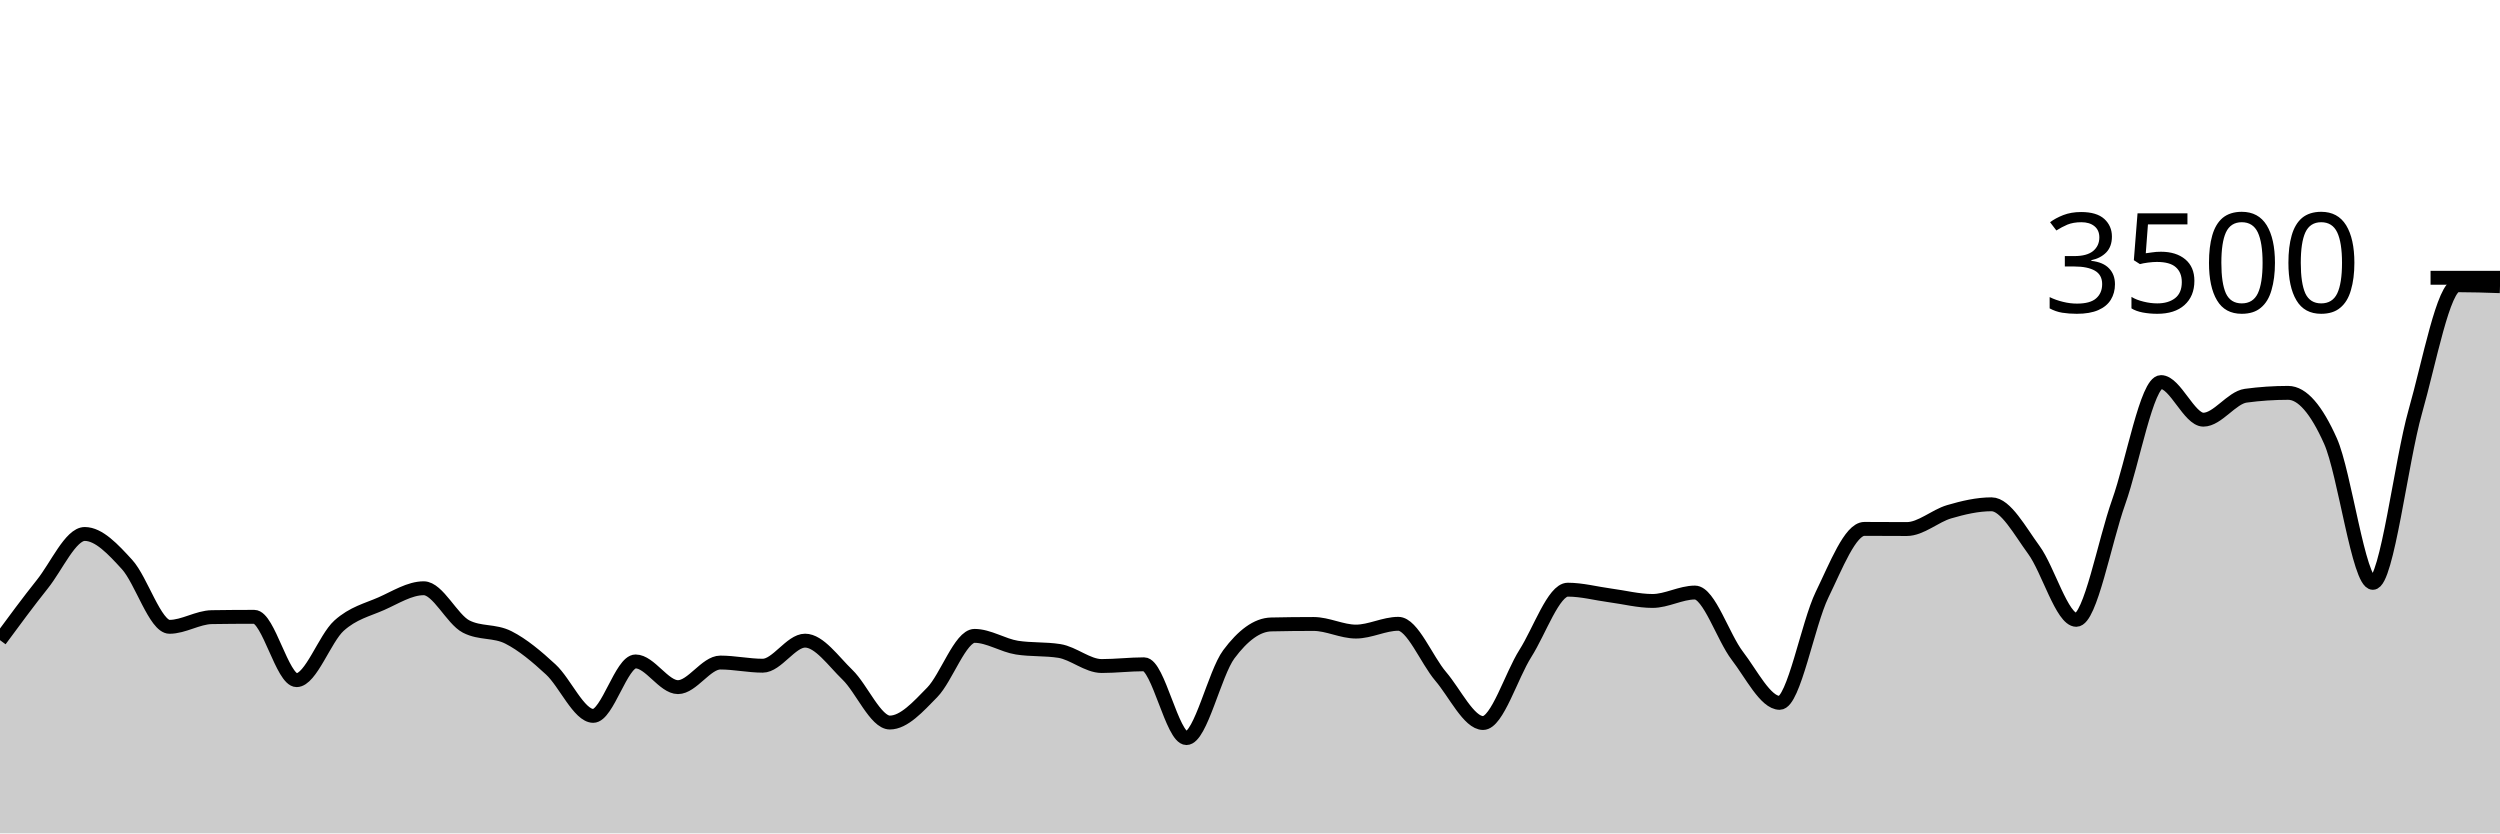
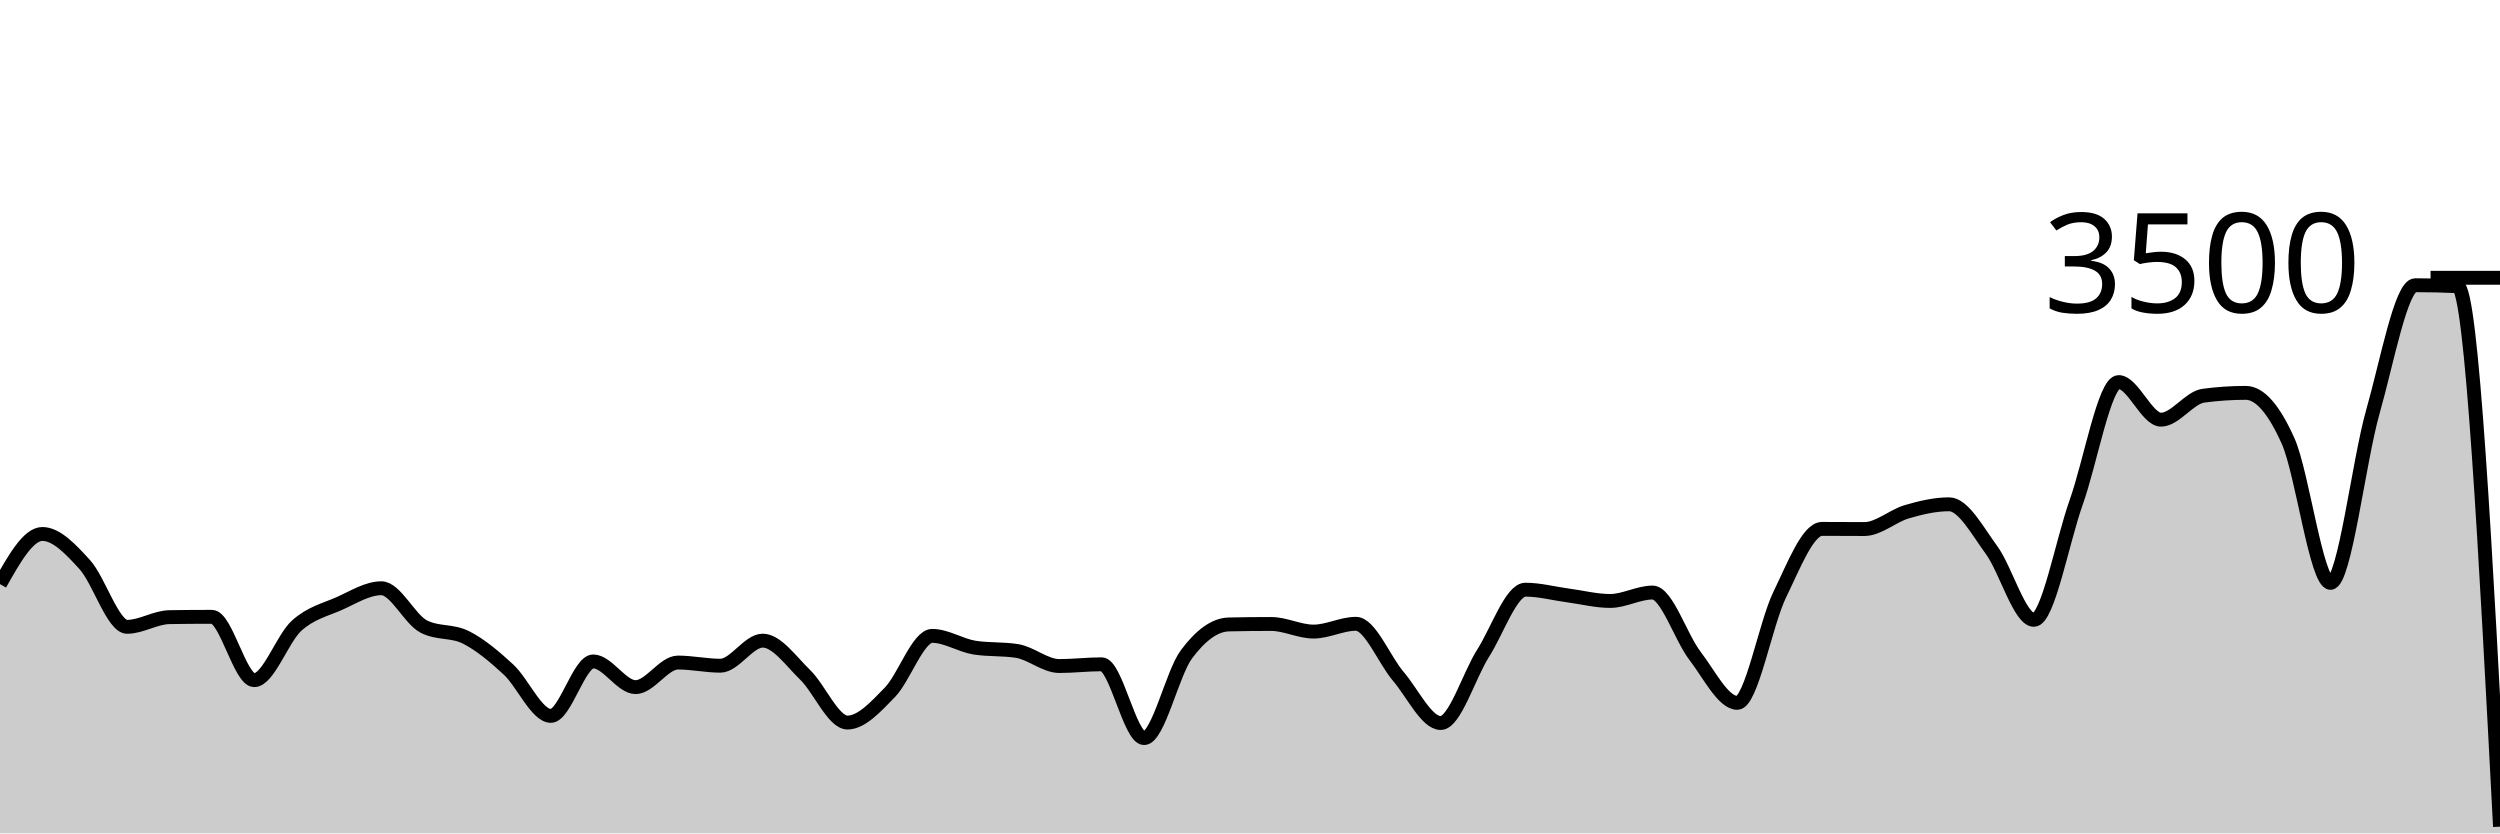
<svg xmlns="http://www.w3.org/2000/svg" viewBox="0 0 180 60">
  <g transform="translate(0,20)">
-     <path class="area" fill="rgba(0, 0, 0, 0.2)" d="M0,26.091C1.017,24.711,2.034,23.331,3.051,22.057C4.068,20.783,5.085,18.446,6.102,18.446C7.119,18.446,8.136,19.537,9.153,20.651C10.169,21.766,11.186,25.131,12.203,25.131C13.22,25.131,14.237,24.45,15.254,24.434C16.271,24.419,17.288,24.411,18.305,24.411C19.322,24.411,20.339,28.971,21.356,28.971C22.373,28.971,23.39,25.97,24.407,25.051C25.424,24.133,26.441,23.912,27.458,23.463C28.475,23.013,29.492,22.354,30.508,22.354C31.525,22.354,32.542,24.583,33.559,25.109C34.576,25.634,35.593,25.381,36.61,25.897C37.627,26.413,38.644,27.265,39.661,28.206C40.678,29.147,41.695,31.543,42.712,31.543C43.729,31.543,44.746,27.623,45.763,27.623C46.78,27.623,47.797,29.474,48.814,29.474C49.831,29.474,50.847,27.703,51.864,27.703C52.881,27.703,53.898,27.931,54.915,27.931C55.932,27.931,56.949,26.126,57.966,26.126C58.983,26.126,60,27.6,61.017,28.583C62.034,29.566,63.051,32.023,64.068,32.023C65.085,32.023,66.102,30.891,67.119,29.851C68.136,28.811,69.153,25.783,70.169,25.783C71.186,25.783,72.203,26.469,73.22,26.629C74.237,26.789,75.254,26.709,76.271,26.869C77.288,27.029,78.305,27.954,79.322,27.954C80.339,27.954,81.356,27.829,82.373,27.829C83.39,27.829,84.407,33.143,85.424,33.143C86.441,33.143,87.458,28.472,88.475,27.109C89.492,25.745,90.508,24.983,91.525,24.96C92.542,24.937,93.559,24.926,94.576,24.926C95.593,24.926,96.61,25.474,97.627,25.474C98.644,25.474,99.661,24.914,100.678,24.914C101.695,24.914,102.712,27.507,103.729,28.697C104.746,29.888,105.763,32.057,106.78,32.057C107.797,32.057,108.814,28.64,109.831,27.04C110.847,25.44,111.864,22.457,112.881,22.457C113.898,22.457,114.915,22.733,115.932,22.869C116.949,23.004,117.966,23.269,118.983,23.269C120,23.269,121.017,22.663,122.034,22.663C123.051,22.663,124.068,25.888,125.085,27.211C126.102,28.535,127.119,30.606,128.136,30.606C129.153,30.606,130.169,24.91,131.186,22.823C132.203,20.735,133.22,18.08,134.237,18.08C135.254,18.08,136.271,18.091,137.288,18.091C138.305,18.091,139.322,17.143,140.339,16.846C141.356,16.549,142.373,16.309,143.39,16.309C144.407,16.309,145.424,18.213,146.441,19.6C147.458,20.987,148.475,24.629,149.492,24.629C150.508,24.629,151.525,19.002,152.542,16.149C153.559,13.295,154.576,7.509,155.593,7.509C156.61,7.509,157.627,10.217,158.644,10.217C159.661,10.217,160.678,8.629,161.695,8.491C162.712,8.354,163.729,8.286,164.746,8.286C165.763,8.286,166.78,9.48,167.797,11.76C168.814,14.04,169.831,21.966,170.847,21.966C171.864,21.966,172.881,13.217,173.898,9.646C174.915,6.074,175.932,0.537,176.949,0.537C177.966,0.537,178.983,0.571,180,0.606L180,40C178.983,40,177.966,40,176.949,40C175.932,40,174.915,40,173.898,40C172.881,40,171.864,40,170.847,40C169.831,40,168.814,40,167.797,40C166.78,40,165.763,40,164.746,40C163.729,40,162.712,40,161.695,40C160.678,40,159.661,40,158.644,40C157.627,40,156.61,40,155.593,40C154.576,40,153.559,40,152.542,40C151.525,40,150.508,40,149.492,40C148.475,40,147.458,40,146.441,40C145.424,40,144.407,40,143.39,40C142.373,40,141.356,40,140.339,40C139.322,40,138.305,40,137.288,40C136.271,40,135.254,40,134.237,40C133.22,40,132.203,40,131.186,40C130.169,40,129.153,40,128.136,40C127.119,40,126.102,40,125.085,40C124.068,40,123.051,40,122.034,40C121.017,40,120,40,118.983,40C117.966,40,116.949,40,115.932,40C114.915,40,113.898,40,112.881,40C111.864,40,110.847,40,109.831,40C108.814,40,107.797,40,106.78,40C105.763,40,104.746,40,103.729,40C102.712,40,101.695,40,100.678,40C99.661,40,98.644,40,97.627,40C96.61,40,95.593,40,94.576,40C93.559,40,92.542,40,91.525,40C90.508,40,89.492,40,88.475,40C87.458,40,86.441,40,85.424,40C84.407,40,83.39,40,82.373,40C81.356,40,80.339,40,79.322,40C78.305,40,77.288,40,76.271,40C75.254,40,74.237,40,73.22,40C72.203,40,71.186,40,70.169,40C69.153,40,68.136,40,67.119,40C66.102,40,65.085,40,64.068,40C63.051,40,62.034,40,61.017,40C60,40,58.983,40,57.966,40C56.949,40,55.932,40,54.915,40C53.898,40,52.881,40,51.864,40C50.847,40,49.831,40,48.814,40C47.797,40,46.78,40,45.763,40C44.746,40,43.729,40,42.712,40C41.695,40,40.678,40,39.661,40C38.644,40,37.627,40,36.61,40C35.593,40,34.576,40,33.559,40C32.542,40,31.525,40,30.508,40C29.492,40,28.475,40,27.458,40C26.441,40,25.424,40,24.407,40C23.39,40,22.373,40,21.356,40C20.339,40,19.322,40,18.305,40C17.288,40,16.271,40,15.254,40C14.237,40,13.22,40,12.203,40C11.186,40,10.169,40,9.153,40C8.136,40,7.119,40,6.102,40C5.085,40,4.068,40,3.051,40C2.034,40,1.017,40,0,40Z" />
-     <path class="line" stroke="black" fill="none" d="M0,26.091C1.017,24.711,2.034,23.331,3.051,22.057C4.068,20.783,5.085,18.446,6.102,18.446C7.119,18.446,8.136,19.537,9.153,20.651C10.169,21.766,11.186,25.131,12.203,25.131C13.22,25.131,14.237,24.45,15.254,24.434C16.271,24.419,17.288,24.411,18.305,24.411C19.322,24.411,20.339,28.971,21.356,28.971C22.373,28.971,23.39,25.97,24.407,25.051C25.424,24.133,26.441,23.912,27.458,23.463C28.475,23.013,29.492,22.354,30.508,22.354C31.525,22.354,32.542,24.583,33.559,25.109C34.576,25.634,35.593,25.381,36.61,25.897C37.627,26.413,38.644,27.265,39.661,28.206C40.678,29.147,41.695,31.543,42.712,31.543C43.729,31.543,44.746,27.623,45.763,27.623C46.78,27.623,47.797,29.474,48.814,29.474C49.831,29.474,50.847,27.703,51.864,27.703C52.881,27.703,53.898,27.931,54.915,27.931C55.932,27.931,56.949,26.126,57.966,26.126C58.983,26.126,60,27.6,61.017,28.583C62.034,29.566,63.051,32.023,64.068,32.023C65.085,32.023,66.102,30.891,67.119,29.851C68.136,28.811,69.153,25.783,70.169,25.783C71.186,25.783,72.203,26.469,73.22,26.629C74.237,26.789,75.254,26.709,76.271,26.869C77.288,27.029,78.305,27.954,79.322,27.954C80.339,27.954,81.356,27.829,82.373,27.829C83.39,27.829,84.407,33.143,85.424,33.143C86.441,33.143,87.458,28.472,88.475,27.109C89.492,25.745,90.508,24.983,91.525,24.96C92.542,24.937,93.559,24.926,94.576,24.926C95.593,24.926,96.61,25.474,97.627,25.474C98.644,25.474,99.661,24.914,100.678,24.914C101.695,24.914,102.712,27.507,103.729,28.697C104.746,29.888,105.763,32.057,106.78,32.057C107.797,32.057,108.814,28.64,109.831,27.04C110.847,25.44,111.864,22.457,112.881,22.457C113.898,22.457,114.915,22.733,115.932,22.869C116.949,23.004,117.966,23.269,118.983,23.269C120,23.269,121.017,22.663,122.034,22.663C123.051,22.663,124.068,25.888,125.085,27.211C126.102,28.535,127.119,30.606,128.136,30.606C129.153,30.606,130.169,24.91,131.186,22.823C132.203,20.735,133.22,18.08,134.237,18.08C135.254,18.08,136.271,18.091,137.288,18.091C138.305,18.091,139.322,17.143,140.339,16.846C141.356,16.549,142.373,16.309,143.39,16.309C144.407,16.309,145.424,18.213,146.441,19.6C147.458,20.987,148.475,24.629,149.492,24.629C150.508,24.629,151.525,19.002,152.542,16.149C153.559,13.295,154.576,7.509,155.593,7.509C156.61,7.509,157.627,10.217,158.644,10.217C159.661,10.217,160.678,8.629,161.695,8.491C162.712,8.354,163.729,8.286,164.746,8.286C165.763,8.286,166.78,9.48,167.797,11.76C168.814,14.04,169.831,21.966,170.847,21.966C171.864,21.966,172.881,13.217,173.898,9.646C174.915,6.074,175.932,0.537,176.949,0.537C177.966,0.537,178.983,0.571,180,0.606" />
+     <path class="area" fill="rgba(0, 0, 0, 0.2)" d="M0,22.057C1.017,20.251,2.034,18.446,3.051,18.446C4.068,18.446,5.085,19.537,6.102,20.651C7.119,21.766,8.136,25.131,9.153,25.131C10.169,25.131,11.186,24.45,12.203,24.434C13.22,24.419,14.237,24.411,15.254,24.411C16.271,24.411,17.288,28.971,18.305,28.971C19.322,28.971,20.339,25.97,21.356,25.051C22.373,24.133,23.39,23.912,24.407,23.463C25.424,23.013,26.441,22.354,27.458,22.354C28.475,22.354,29.492,24.583,30.508,25.109C31.525,25.634,32.542,25.381,33.559,25.897C34.576,26.413,35.593,27.265,36.61,28.206C37.627,29.147,38.644,31.543,39.661,31.543C40.678,31.543,41.695,27.623,42.712,27.623C43.729,27.623,44.746,29.474,45.763,29.474C46.78,29.474,47.797,27.703,48.814,27.703C49.831,27.703,50.847,27.931,51.864,27.931C52.881,27.931,53.898,26.126,54.915,26.126C55.932,26.126,56.949,27.6,57.966,28.583C58.983,29.566,60,32.023,61.017,32.023C62.034,32.023,63.051,30.891,64.068,29.851C65.085,28.811,66.102,25.783,67.119,25.783C68.136,25.783,69.153,26.469,70.169,26.629C71.186,26.789,72.203,26.709,73.22,26.869C74.237,27.029,75.254,27.954,76.271,27.954C77.288,27.954,78.305,27.829,79.322,27.829C80.339,27.829,81.356,33.143,82.373,33.143C83.39,33.143,84.407,28.472,85.424,27.109C86.441,25.745,87.458,24.983,88.475,24.96C89.492,24.937,90.508,24.926,91.525,24.926C92.542,24.926,93.559,25.474,94.576,25.474C95.593,25.474,96.61,24.914,97.627,24.914C98.644,24.914,99.661,27.507,100.678,28.697C101.695,29.888,102.712,32.057,103.729,32.057C104.746,32.057,105.763,28.64,106.78,27.04C107.797,25.44,108.814,22.457,109.831,22.457C110.847,22.457,111.864,22.733,112.881,22.869C113.898,23.004,114.915,23.269,115.932,23.269C116.949,23.269,117.966,22.663,118.983,22.663C120,22.663,121.017,25.888,122.034,27.211C123.051,28.535,124.068,30.606,125.085,30.606C126.102,30.606,127.119,24.91,128.136,22.823C129.153,20.735,130.169,18.08,131.186,18.08C132.203,18.08,133.22,18.091,134.237,18.091C135.254,18.091,136.271,17.143,137.288,16.846C138.305,16.549,139.322,16.309,140.339,16.309C141.356,16.309,142.373,18.213,143.39,19.6C144.407,20.987,145.424,24.629,146.441,24.629C147.458,24.629,148.475,19.002,149.492,16.149C150.508,13.295,151.525,7.509,152.542,7.509C153.559,7.509,154.576,10.217,155.593,10.217C156.61,10.217,157.627,8.629,158.644,8.491C159.661,8.354,160.678,8.286,161.695,8.286C162.712,8.286,163.729,9.48,164.746,11.76C165.763,14.04,166.78,21.966,167.797,21.966C168.814,21.966,169.831,13.217,170.847,9.646C171.864,6.074,172.881,0.537,173.898,0.537C174.915,0.537,175.932,0.56,176.949,0.606C177.966,0.651,178.983,20.086,180,39.52L180,40C178.983,40,177.966,40,176.949,40C175.932,40,174.915,40,173.898,40C172.881,40,171.864,40,170.847,40C169.831,40,168.814,40,167.797,40C166.78,40,165.763,40,164.746,40C163.729,40,162.712,40,161.695,40C160.678,40,159.661,40,158.644,40C157.627,40,156.61,40,155.593,40C154.576,40,153.559,40,152.542,40C151.525,40,150.508,40,149.492,40C148.475,40,147.458,40,146.441,40C145.424,40,144.407,40,143.39,40C142.373,40,141.356,40,140.339,40C139.322,40,138.305,40,137.288,40C136.271,40,135.254,40,134.237,40C133.22,40,132.203,40,131.186,40C130.169,40,129.153,40,128.136,40C127.119,40,126.102,40,125.085,40C124.068,40,123.051,40,122.034,40C121.017,40,120,40,118.983,40C117.966,40,116.949,40,115.932,40C114.915,40,113.898,40,112.881,40C111.864,40,110.847,40,109.831,40C108.814,40,107.797,40,106.78,40C105.763,40,104.746,40,103.729,40C102.712,40,101.695,40,100.678,40C99.661,40,98.644,40,97.627,40C96.61,40,95.593,40,94.576,40C93.559,40,92.542,40,91.525,40C90.508,40,89.492,40,88.475,40C87.458,40,86.441,40,85.424,40C84.407,40,83.39,40,82.373,40C81.356,40,80.339,40,79.322,40C78.305,40,77.288,40,76.271,40C75.254,40,74.237,40,73.22,40C72.203,40,71.186,40,70.169,40C69.153,40,68.136,40,67.119,40C66.102,40,65.085,40,64.068,40C63.051,40,62.034,40,61.017,40C60,40,58.983,40,57.966,40C56.949,40,55.932,40,54.915,40C53.898,40,52.881,40,51.864,40C50.847,40,49.831,40,48.814,40C47.797,40,46.78,40,45.763,40C44.746,40,43.729,40,42.712,40C41.695,40,40.678,40,39.661,40C38.644,40,37.627,40,36.61,40C35.593,40,34.576,40,33.559,40C32.542,40,31.525,40,30.508,40C29.492,40,28.475,40,27.458,40C26.441,40,25.424,40,24.407,40C23.39,40,22.373,40,21.356,40C20.339,40,19.322,40,18.305,40C17.288,40,16.271,40,15.254,40C14.237,40,13.22,40,12.203,40C11.186,40,10.169,40,9.153,40C8.136,40,7.119,40,6.102,40C5.085,40,4.068,40,3.051,40C2.034,40,1.017,40,0,40Z" />
+     <path class="line" stroke="black" fill="none" d="M0,22.057C1.017,20.251,2.034,18.446,3.051,18.446C4.068,18.446,5.085,19.537,6.102,20.651C7.119,21.766,8.136,25.131,9.153,25.131C10.169,25.131,11.186,24.45,12.203,24.434C13.22,24.419,14.237,24.411,15.254,24.411C16.271,24.411,17.288,28.971,18.305,28.971C19.322,28.971,20.339,25.97,21.356,25.051C22.373,24.133,23.39,23.912,24.407,23.463C25.424,23.013,26.441,22.354,27.458,22.354C28.475,22.354,29.492,24.583,30.508,25.109C31.525,25.634,32.542,25.381,33.559,25.897C34.576,26.413,35.593,27.265,36.61,28.206C37.627,29.147,38.644,31.543,39.661,31.543C40.678,31.543,41.695,27.623,42.712,27.623C43.729,27.623,44.746,29.474,45.763,29.474C46.78,29.474,47.797,27.703,48.814,27.703C49.831,27.703,50.847,27.931,51.864,27.931C52.881,27.931,53.898,26.126,54.915,26.126C55.932,26.126,56.949,27.6,57.966,28.583C58.983,29.566,60,32.023,61.017,32.023C62.034,32.023,63.051,30.891,64.068,29.851C65.085,28.811,66.102,25.783,67.119,25.783C68.136,25.783,69.153,26.469,70.169,26.629C71.186,26.789,72.203,26.709,73.22,26.869C74.237,27.029,75.254,27.954,76.271,27.954C77.288,27.954,78.305,27.829,79.322,27.829C80.339,27.829,81.356,33.143,82.373,33.143C83.39,33.143,84.407,28.472,85.424,27.109C86.441,25.745,87.458,24.983,88.475,24.96C89.492,24.937,90.508,24.926,91.525,24.926C92.542,24.926,93.559,25.474,94.576,25.474C95.593,25.474,96.61,24.914,97.627,24.914C98.644,24.914,99.661,27.507,100.678,28.697C101.695,29.888,102.712,32.057,103.729,32.057C104.746,32.057,105.763,28.64,106.78,27.04C107.797,25.44,108.814,22.457,109.831,22.457C110.847,22.457,111.864,22.733,112.881,22.869C113.898,23.004,114.915,23.269,115.932,23.269C116.949,23.269,117.966,22.663,118.983,22.663C120,22.663,121.017,25.888,122.034,27.211C123.051,28.535,124.068,30.606,125.085,30.606C126.102,30.606,127.119,24.91,128.136,22.823C129.153,20.735,130.169,18.08,131.186,18.08C132.203,18.08,133.22,18.091,134.237,18.091C135.254,18.091,136.271,17.143,137.288,16.846C138.305,16.549,139.322,16.309,140.339,16.309C141.356,16.309,142.373,18.213,143.39,19.6C144.407,20.987,145.424,24.629,146.441,24.629C147.458,24.629,148.475,19.002,149.492,16.149C150.508,13.295,151.525,7.509,152.542,7.509C153.559,7.509,154.576,10.217,155.593,10.217C156.61,10.217,157.627,8.629,158.644,8.491C159.661,8.354,160.678,8.286,161.695,8.286C162.712,8.286,163.729,9.48,164.746,11.76C165.763,14.04,166.78,21.966,167.797,21.966C168.814,21.966,169.831,13.217,170.847,9.646C171.864,6.074,172.881,0.537,173.898,0.537C174.915,0.537,175.932,0.56,176.949,0.606C177.966,0.651,178.983,20.086,180,39.52" />
    <path class="axis-ceiling" stroke-width="1" stroke="black" fill="none" d="M175,0L180,0" />
    <text class="axis-ceiling-label" font-family="sans-serif" text-anchor="end" font-size="10px" x="170" y="2.5">3500</text>
  </g>
</svg>
